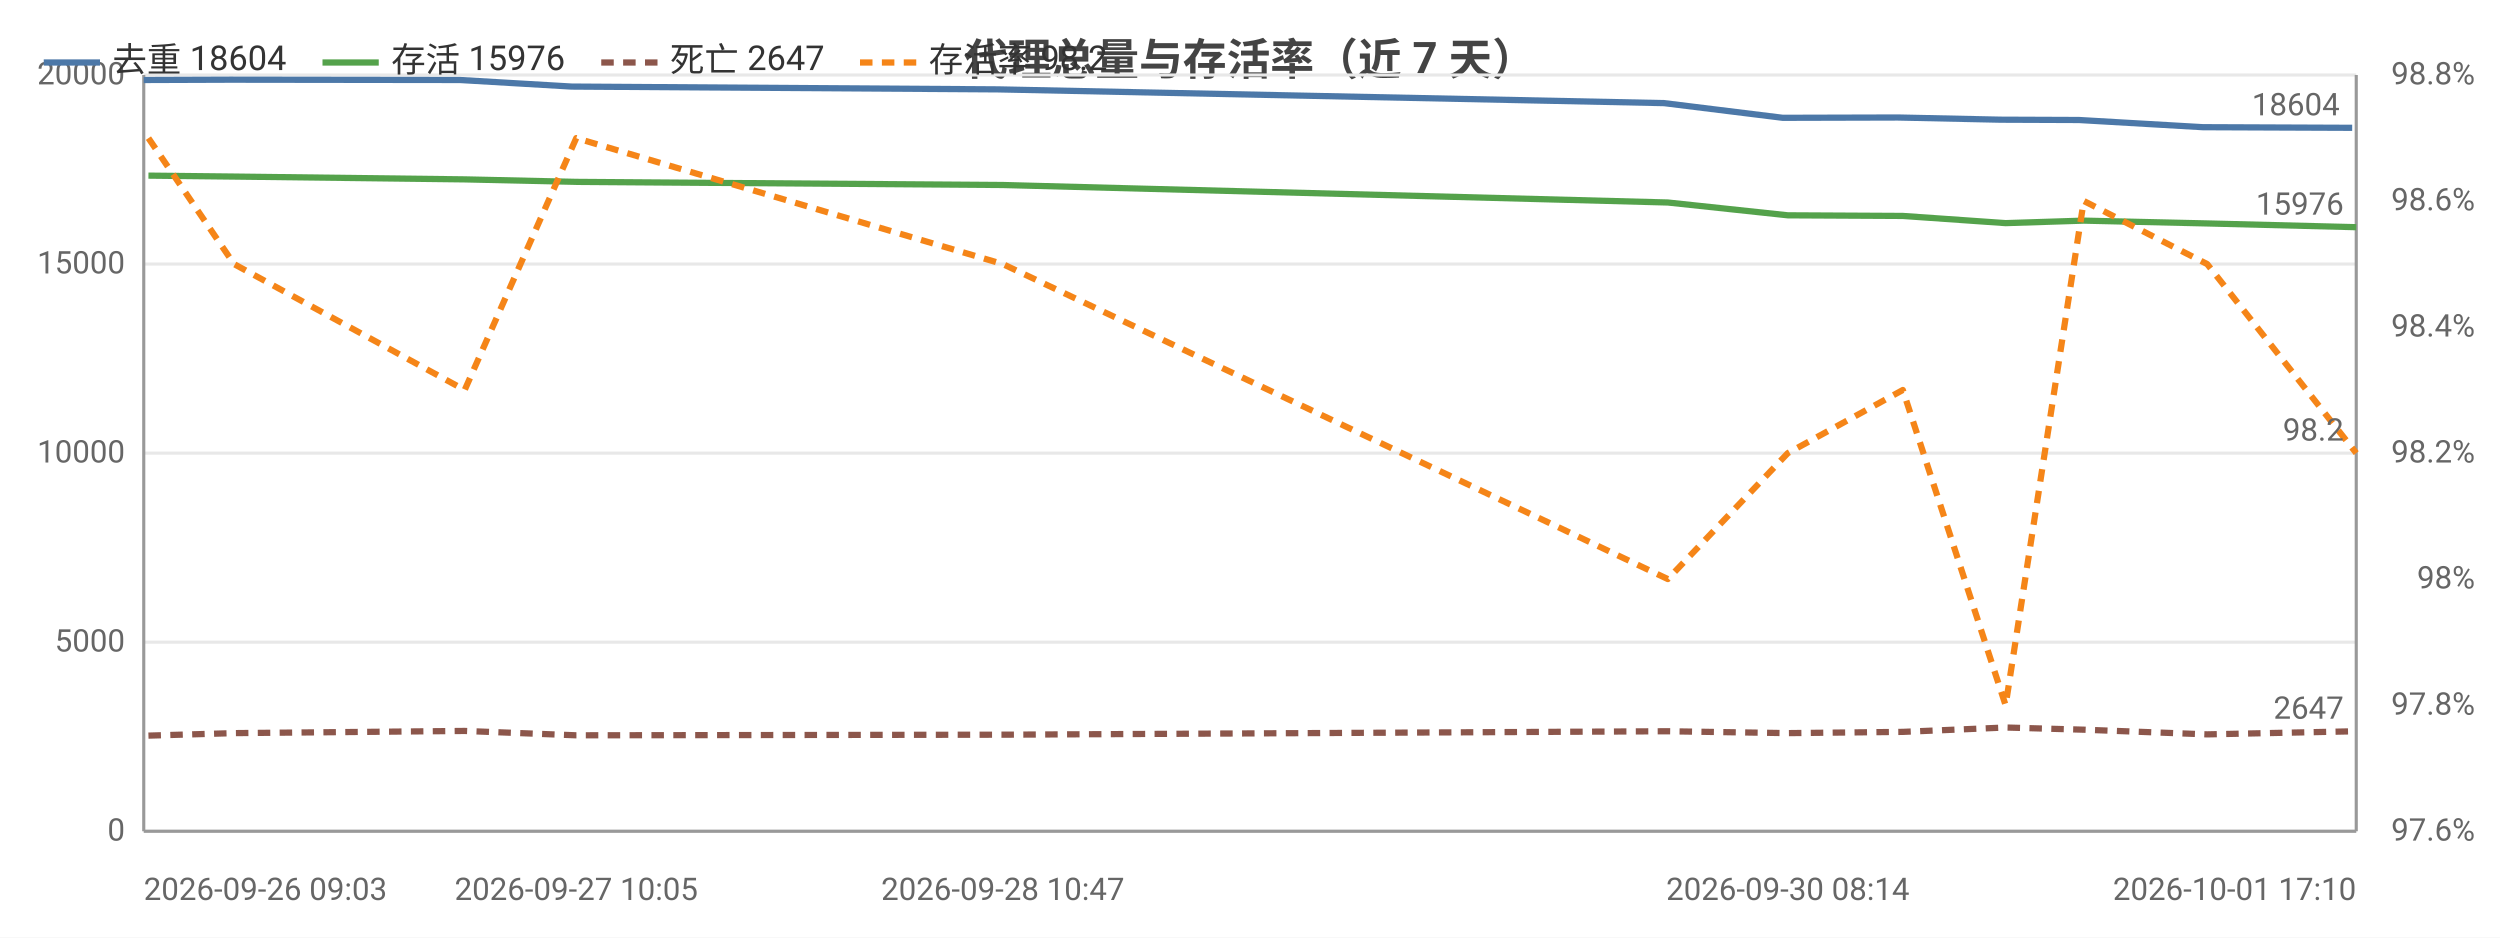
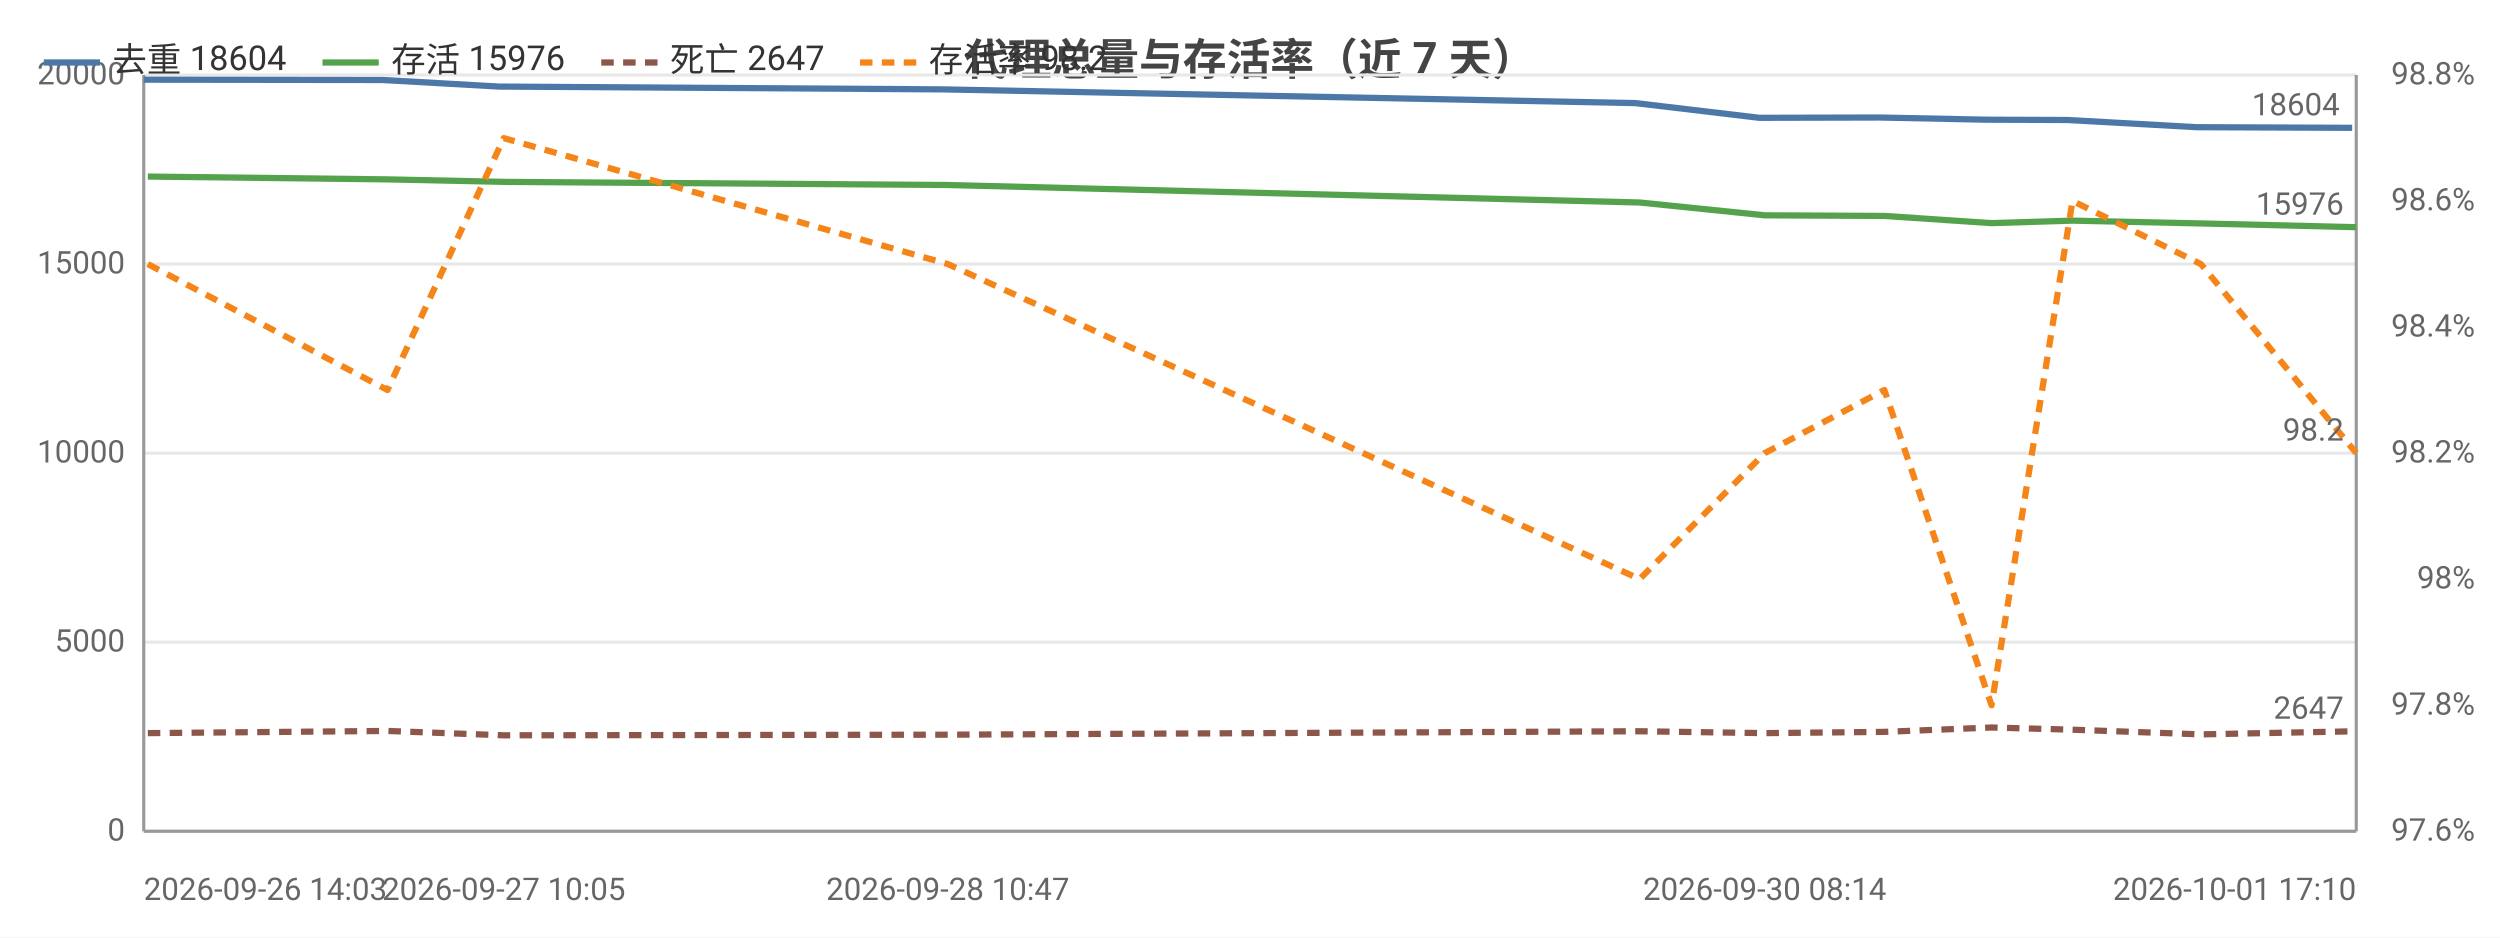
<svg xmlns="http://www.w3.org/2000/svg" width="800" height="300" viewBox="0 0 800 300">
  <rect width="800" height="300" fill="#ffffff" />
  <style>text{font-family:system-ui,-apple-system,'Segoe UI',Roboto,'PingFang SC','Microsoft YaHei','Noto Sans CJK SC',sans-serif}.g{stroke:#e8e8e8;stroke-width:1}.a{stroke:#999;stroke-width:1}.t{font-size:10px;fill:#666}.m{font-size:10px;text-anchor:middle;fill:#666}.e{font-size:10px;text-anchor:end;fill:#666}.l{font-size:11px;fill:#333}.tt{font-size:14px;font-weight:600;text-anchor:middle;fill:#444}.em{font-size:13px;text-anchor:middle;fill:#999}</style>
  <text class="tt" x="400.0" y="24">代理总量与存活率（近 7 天）</text>
  <line class="g" x1="46" y1="266" x2="754" y2="266" />
  <text class="e" x="40" y="269">0</text>
  <line class="g" x1="46" y1="205.5" x2="754" y2="205.5" />
  <text class="e" x="40" y="208.5">5000</text>
  <line class="g" x1="46" y1="145" x2="754" y2="145" />
  <text class="e" x="40" y="148">10000</text>
  <line class="g" x1="46" y1="84.5" x2="754" y2="84.5" />
  <text class="e" x="40" y="87.5">15000</text>
  <line class="g" x1="46" y1="24" x2="754" y2="24" />
  <text class="e" x="40" y="27">20000</text>
  <text class="e" x="792" y="269">97.6%</text>
  <text class="e" x="792" y="228.7">97.8%</text>
  <text class="e" x="792" y="188.3">98%</text>
  <text class="e" x="792" y="148">98.2%</text>
  <text class="e" x="792" y="107.7">98.4%</text>
  <text class="e" x="792" y="67.3">98.6%</text>
  <text class="e" x="792" y="27">98.8%</text>
  <line class="a" x1="754" y1="24" x2="754" y2="266" />
  <line class="a" x1="46" y1="24" x2="46" y2="266" />
  <line class="a" x1="46" y1="266" x2="754" y2="266" />
-   <polyline fill="none" stroke="#4c78a8" stroke-width="2" stroke-linejoin="round" points="46,25.6 73.7,25.5 147.2,25.6 182.9,27.7 319.4,28.6 532.5,33.0 570.5,37.7 607.3,37.6 640.2,38.3 665.3,38.4 704.9,40.7 752.7,40.9" />
-   <circle cx="46" cy="25.6" r="4" fill="transparent" />
-   <circle cx="73.7" cy="25.5" r="4" fill="transparent" />
-   <circle cx="147.2" cy="25.6" r="4" fill="transparent" />
-   <circle cx="182.9" cy="27.7" r="4" fill="transparent" />
-   <circle cx="319.4" cy="28.6" r="4" fill="transparent" />
-   <circle cx="532.5" cy="33.0" r="4" fill="transparent" />
-   <circle cx="570.5" cy="37.7" r="4" fill="transparent" />
-   <circle cx="607.3" cy="37.6" r="4" fill="transparent" />
-   <circle cx="640.2" cy="38.3" r="4" fill="transparent" />
-   <circle cx="665.3" cy="38.4" r="4" fill="transparent" />
-   <circle cx="704.9" cy="40.7" r="4" fill="transparent" />
+   <polyline fill="none" stroke="#4c78a8" stroke-width="2" stroke-linejoin="round" points="46,25.5 122.5,25.6 159.6,27.7 301.7,28.6 523.4,33.0 563.0,37.7 601.3,37.6 635.6,38.3 661.7,38.4 702.9,40.7 752.7,40.9" />
+   <circle cx="46" cy="25.5" r="4" fill="transparent" />
+   <circle cx="122.5" cy="25.6" r="4" fill="transparent" />
+   <circle cx="159.6" cy="27.7" r="4" fill="transparent" />
+   <circle cx="301.7" cy="28.6" r="4" fill="transparent" />
+   <circle cx="523.4" cy="33.0" r="4" fill="transparent" />
+   <circle cx="563.0" cy="37.7" r="4" fill="transparent" />
+   <circle cx="601.3" cy="37.6" r="4" fill="transparent" />
+   <circle cx="635.6" cy="38.3" r="4" fill="transparent" />
+   <circle cx="661.7" cy="38.4" r="4" fill="transparent" />
+   <circle cx="702.9" cy="40.7" r="4" fill="transparent" />
  <circle cx="752.7" cy="40.9" r="4" fill="transparent" />
  <text class="t" x="748.7" y="36.9" text-anchor="end" fill="#4c78a8">18604</text>
-   <polyline fill="none" stroke="#54a24b" stroke-width="2" stroke-linejoin="round" points="47.5,56.2 74.9,56.5 148.7,57.4 184.4,58.2 320.9,59.2 533.7,64.8 572.1,68.9 608.9,69.1 641.8,71.4 666.8,70.6 706.3,71.5 754,72.7" />
-   <circle cx="47.5" cy="56.2" r="4" fill="transparent" />
-   <circle cx="74.9" cy="56.5" r="4" fill="transparent" />
-   <circle cx="148.7" cy="57.4" r="4" fill="transparent" />
-   <circle cx="184.4" cy="58.2" r="4" fill="transparent" />
-   <circle cx="320.9" cy="59.2" r="4" fill="transparent" />
-   <circle cx="533.7" cy="64.8" r="4" fill="transparent" />
-   <circle cx="572.1" cy="68.9" r="4" fill="transparent" />
-   <circle cx="608.9" cy="69.1" r="4" fill="transparent" />
-   <circle cx="641.8" cy="71.4" r="4" fill="transparent" />
-   <circle cx="666.8" cy="70.6" r="4" fill="transparent" />
-   <circle cx="706.3" cy="71.5" r="4" fill="transparent" />
+   <polyline fill="none" stroke="#54a24b" stroke-width="2" stroke-linejoin="round" points="47.3,56.5 124.0,57.4 161.2,58.2 303.3,59.2 524.7,64.8 564.7,68.9 603.0,69.1 637.3,71.4 663.2,70.6 704.3,71.5 754,72.7" />
+   <circle cx="47.3" cy="56.5" r="4" fill="transparent" />
+   <circle cx="124.0" cy="57.4" r="4" fill="transparent" />
+   <circle cx="161.2" cy="58.2" r="4" fill="transparent" />
+   <circle cx="303.3" cy="59.2" r="4" fill="transparent" />
+   <circle cx="524.7" cy="64.8" r="4" fill="transparent" />
+   <circle cx="564.7" cy="68.9" r="4" fill="transparent" />
+   <circle cx="603.0" cy="69.1" r="4" fill="transparent" />
+   <circle cx="637.3" cy="71.4" r="4" fill="transparent" />
+   <circle cx="663.2" cy="70.6" r="4" fill="transparent" />
+   <circle cx="704.3" cy="71.5" r="4" fill="transparent" />
  <circle cx="754" cy="72.7" r="4" fill="transparent" />
  <text class="t" x="750" y="68.7" text-anchor="end" fill="#54a24b">15976</text>
-   <polyline fill="none" stroke="#8c564b" stroke-width="2" stroke-dasharray="4,3" stroke-linejoin="round" points="47.5,235.4 74.9,234.6 148.7,233.9 184.4,235.3 320.9,235.1 533.7,234.0 572.1,234.6 608.9,234.2 641.8,232.8 666.8,233.5 706.3,235.0 754,234.0" />
-   <circle cx="47.5" cy="235.4" r="4" fill="transparent" />
-   <circle cx="74.9" cy="234.6" r="4" fill="transparent" />
-   <circle cx="148.7" cy="233.9" r="4" fill="transparent" />
-   <circle cx="184.4" cy="235.3" r="4" fill="transparent" />
-   <circle cx="320.9" cy="235.1" r="4" fill="transparent" />
-   <circle cx="533.7" cy="234.0" r="4" fill="transparent" />
-   <circle cx="572.1" cy="234.6" r="4" fill="transparent" />
-   <circle cx="608.9" cy="234.2" r="4" fill="transparent" />
-   <circle cx="641.8" cy="232.8" r="4" fill="transparent" />
-   <circle cx="666.8" cy="233.5" r="4" fill="transparent" />
-   <circle cx="706.3" cy="235.0" r="4" fill="transparent" />
+   <polyline fill="none" stroke="#8c564b" stroke-width="2" stroke-dasharray="4,3" stroke-linejoin="round" points="47.3,234.6 124.0,233.9 161.2,235.3 303.3,235.1 524.7,234.0 564.7,234.6 603.0,234.2 637.3,232.8 663.2,233.5 704.3,235.0 754,234.0" />
+   <circle cx="47.3" cy="234.6" r="4" fill="transparent" />
+   <circle cx="124.0" cy="233.9" r="4" fill="transparent" />
+   <circle cx="161.2" cy="235.3" r="4" fill="transparent" />
+   <circle cx="303.3" cy="235.1" r="4" fill="transparent" />
+   <circle cx="524.7" cy="234.0" r="4" fill="transparent" />
+   <circle cx="564.7" cy="234.6" r="4" fill="transparent" />
+   <circle cx="603.0" cy="234.2" r="4" fill="transparent" />
+   <circle cx="637.3" cy="232.8" r="4" fill="transparent" />
+   <circle cx="663.2" cy="233.5" r="4" fill="transparent" />
+   <circle cx="704.3" cy="235.0" r="4" fill="transparent" />
  <circle cx="754" cy="234.0" r="4" fill="transparent" />
  <text class="t" x="750" y="230.0" text-anchor="end" fill="#8c564b">2647</text>
-   <polyline fill="none" stroke="#f58518" stroke-width="2" stroke-dasharray="4,3" stroke-linejoin="round" points="47.5,44.2 74.9,84.5 148.7,124.8 184.4,44.2 320.9,84.5 533.7,185.3 572.1,145 608.9,124.8 641.8,225.7 666.8,64.3 706.3,84.5 754,145" />
-   <circle cx="47.5" cy="44.2" r="4" fill="transparent" />
-   <circle cx="74.9" cy="84.5" r="4" fill="transparent" />
-   <circle cx="148.7" cy="124.8" r="4" fill="transparent" />
-   <circle cx="184.4" cy="44.2" r="4" fill="transparent" />
-   <circle cx="320.9" cy="84.5" r="4" fill="transparent" />
-   <circle cx="533.7" cy="185.3" r="4" fill="transparent" />
-   <circle cx="572.1" cy="145" r="4" fill="transparent" />
-   <circle cx="608.9" cy="124.8" r="4" fill="transparent" />
-   <circle cx="641.8" cy="225.7" r="4" fill="transparent" />
-   <circle cx="666.8" cy="64.3" r="4" fill="transparent" />
-   <circle cx="706.3" cy="84.5" r="4" fill="transparent" />
+   <polyline fill="none" stroke="#f58518" stroke-width="2" stroke-dasharray="4,3" stroke-linejoin="round" points="47.3,84.5 124.0,124.8 161.2,44.2 303.3,84.5 524.7,185.3 564.7,145 603.0,124.8 637.3,225.7 663.2,64.3 704.3,84.5 754,145" />
+   <circle cx="47.3" cy="84.5" r="4" fill="transparent" />
+   <circle cx="124.0" cy="124.8" r="4" fill="transparent" />
+   <circle cx="161.2" cy="44.2" r="4" fill="transparent" />
+   <circle cx="303.3" cy="84.5" r="4" fill="transparent" />
+   <circle cx="524.7" cy="185.3" r="4" fill="transparent" />
+   <circle cx="564.7" cy="145" r="4" fill="transparent" />
+   <circle cx="603.0" cy="124.8" r="4" fill="transparent" />
+   <circle cx="637.3" cy="225.7" r="4" fill="transparent" />
+   <circle cx="663.2" cy="64.3" r="4" fill="transparent" />
+   <circle cx="704.3" cy="84.5" r="4" fill="transparent" />
  <circle cx="754" cy="145" r="4" fill="transparent" />
  <text class="t" x="750" y="141" text-anchor="end" fill="#f58518">98.2</text>
-   <text class="t" x="46" y="288">2026-09-26 09:03</text>
-   <text class="m" x="184.4" y="288">2026-09-27 10:05</text>
-   <text class="m" x="320.9" y="288">2026-09-28 10:47</text>
-   <text class="m" x="572.1" y="288">2026-09-30 08:14</text>
+   <text class="t" x="46" y="288">2026-09-26 14:03</text>
+   <text class="m" x="161.2" y="288">2026-09-27 10:05</text>
+   <text class="m" x="303.3" y="288">2026-09-28 10:47</text>
+   <text class="m" x="564.7" y="288">2026-09-30 08:14</text>
  <text class="e" x="754" y="288">2026-10-01 17:10</text>
  <line x1="14" y1="20" x2="32" y2="20" stroke="#4c78a8" stroke-width="2" />
  <text class="l" x="36" y="23">去重 18604</text>
  <line x1="103.2" y1="20" x2="121.2" y2="20" stroke="#54a24b" stroke-width="2" />
  <text class="l" x="125.2" y="23">存活 15976</text>
  <line x1="192.4" y1="20" x2="210.4" y2="20" stroke="#8c564b" stroke-width="2" stroke-dasharray="4,3" />
  <text class="l" x="214.4" y="23">死亡 2647</text>
  <line x1="275.2" y1="20" x2="293.2" y2="20" stroke="#f58518" stroke-width="2" stroke-dasharray="4,3" />
  <text class="l" x="297.2" y="23">存活率 98.2</text>
</svg>
